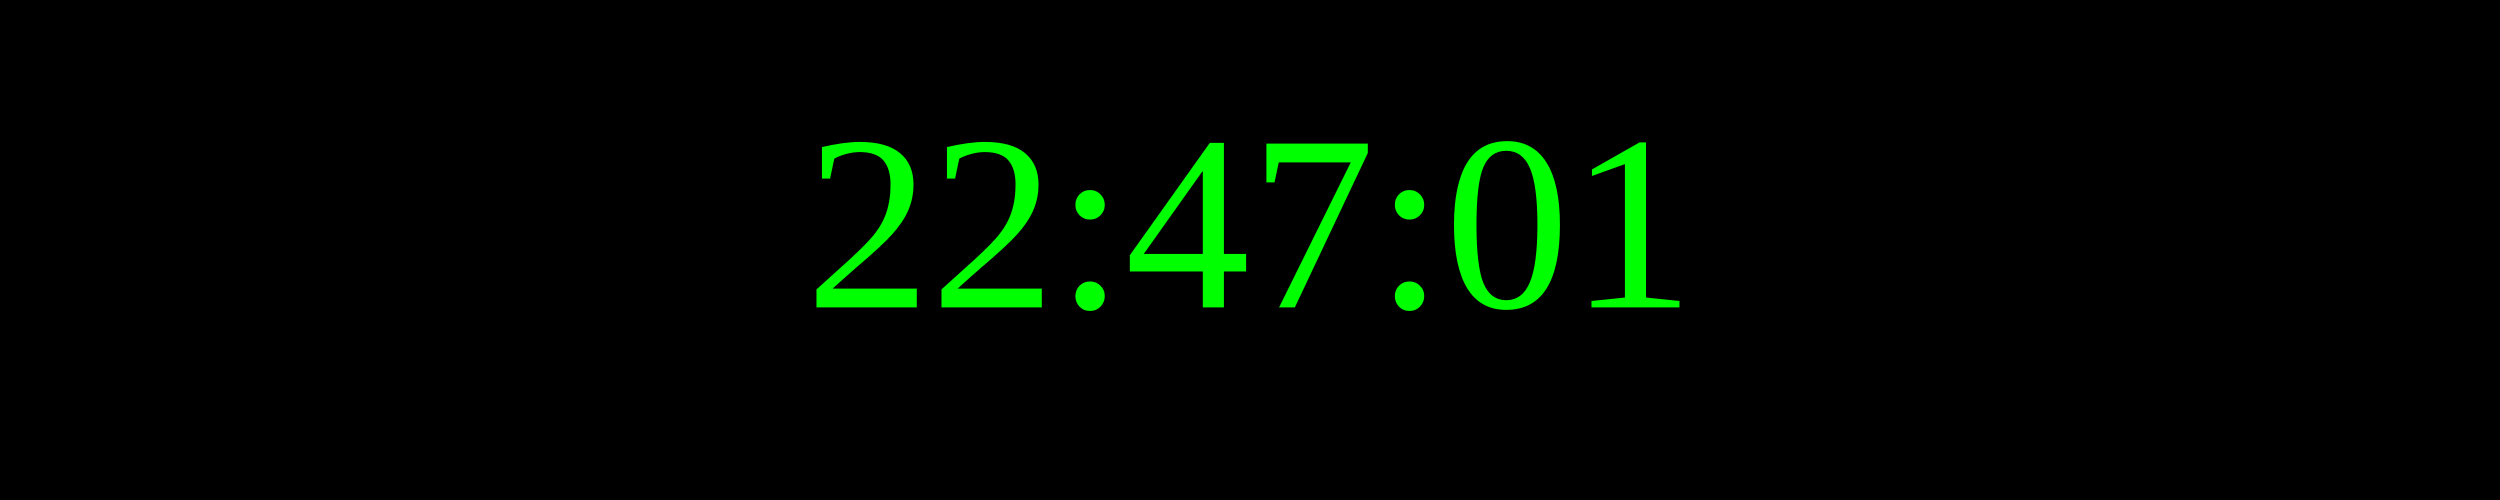
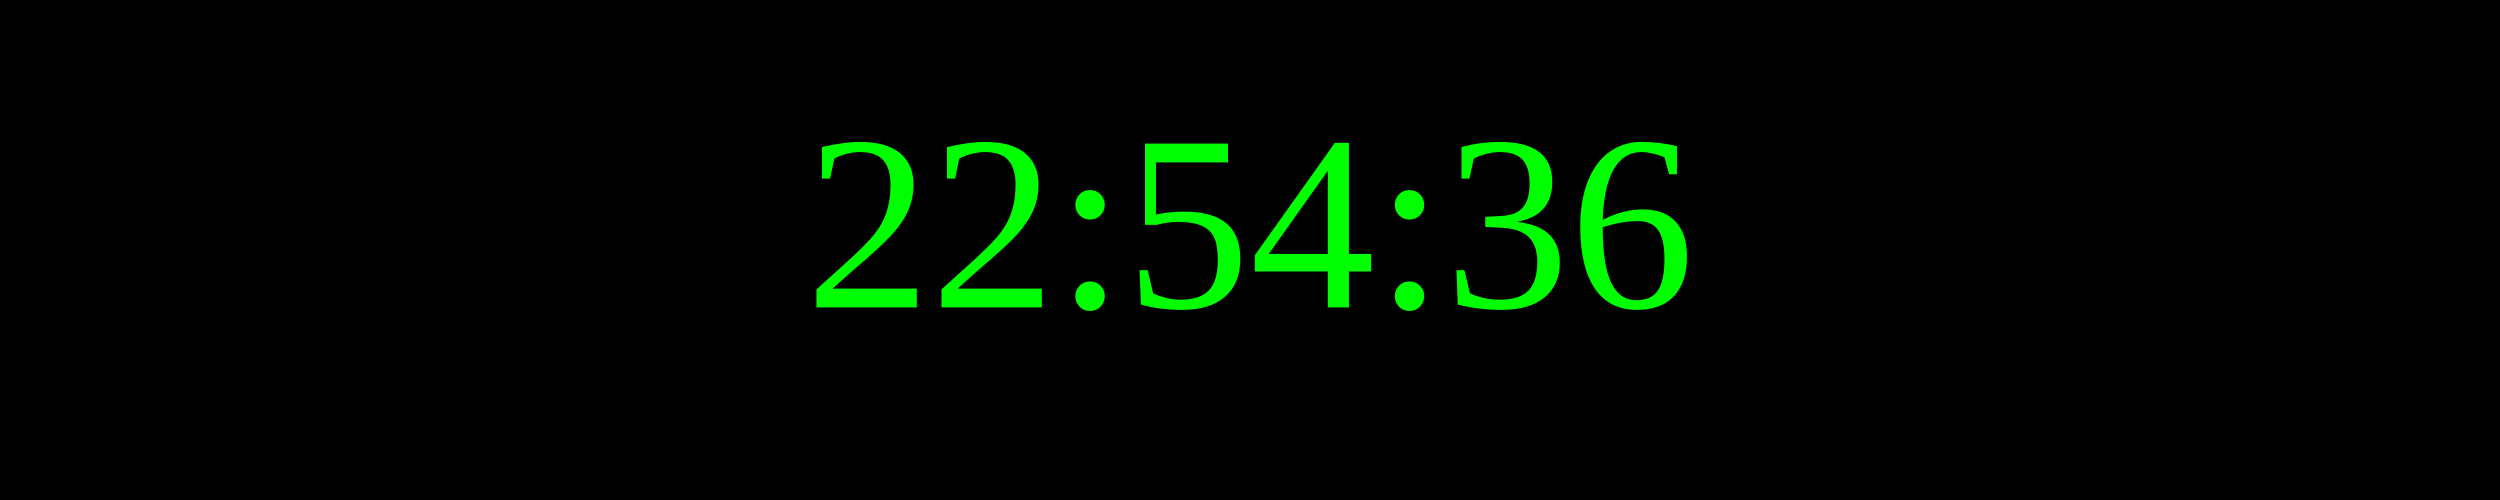
<svg xmlns="http://www.w3.org/2000/svg" width="250" height="50">
  <rect width="100%" height="100%" fill="black" />
  <text x="50%" y="50%" font-size="25" fill="lime" text-anchor="middle" dominant-baseline="middle">
- 22:47:01
+ 22:54:36
</text>
</svg>
